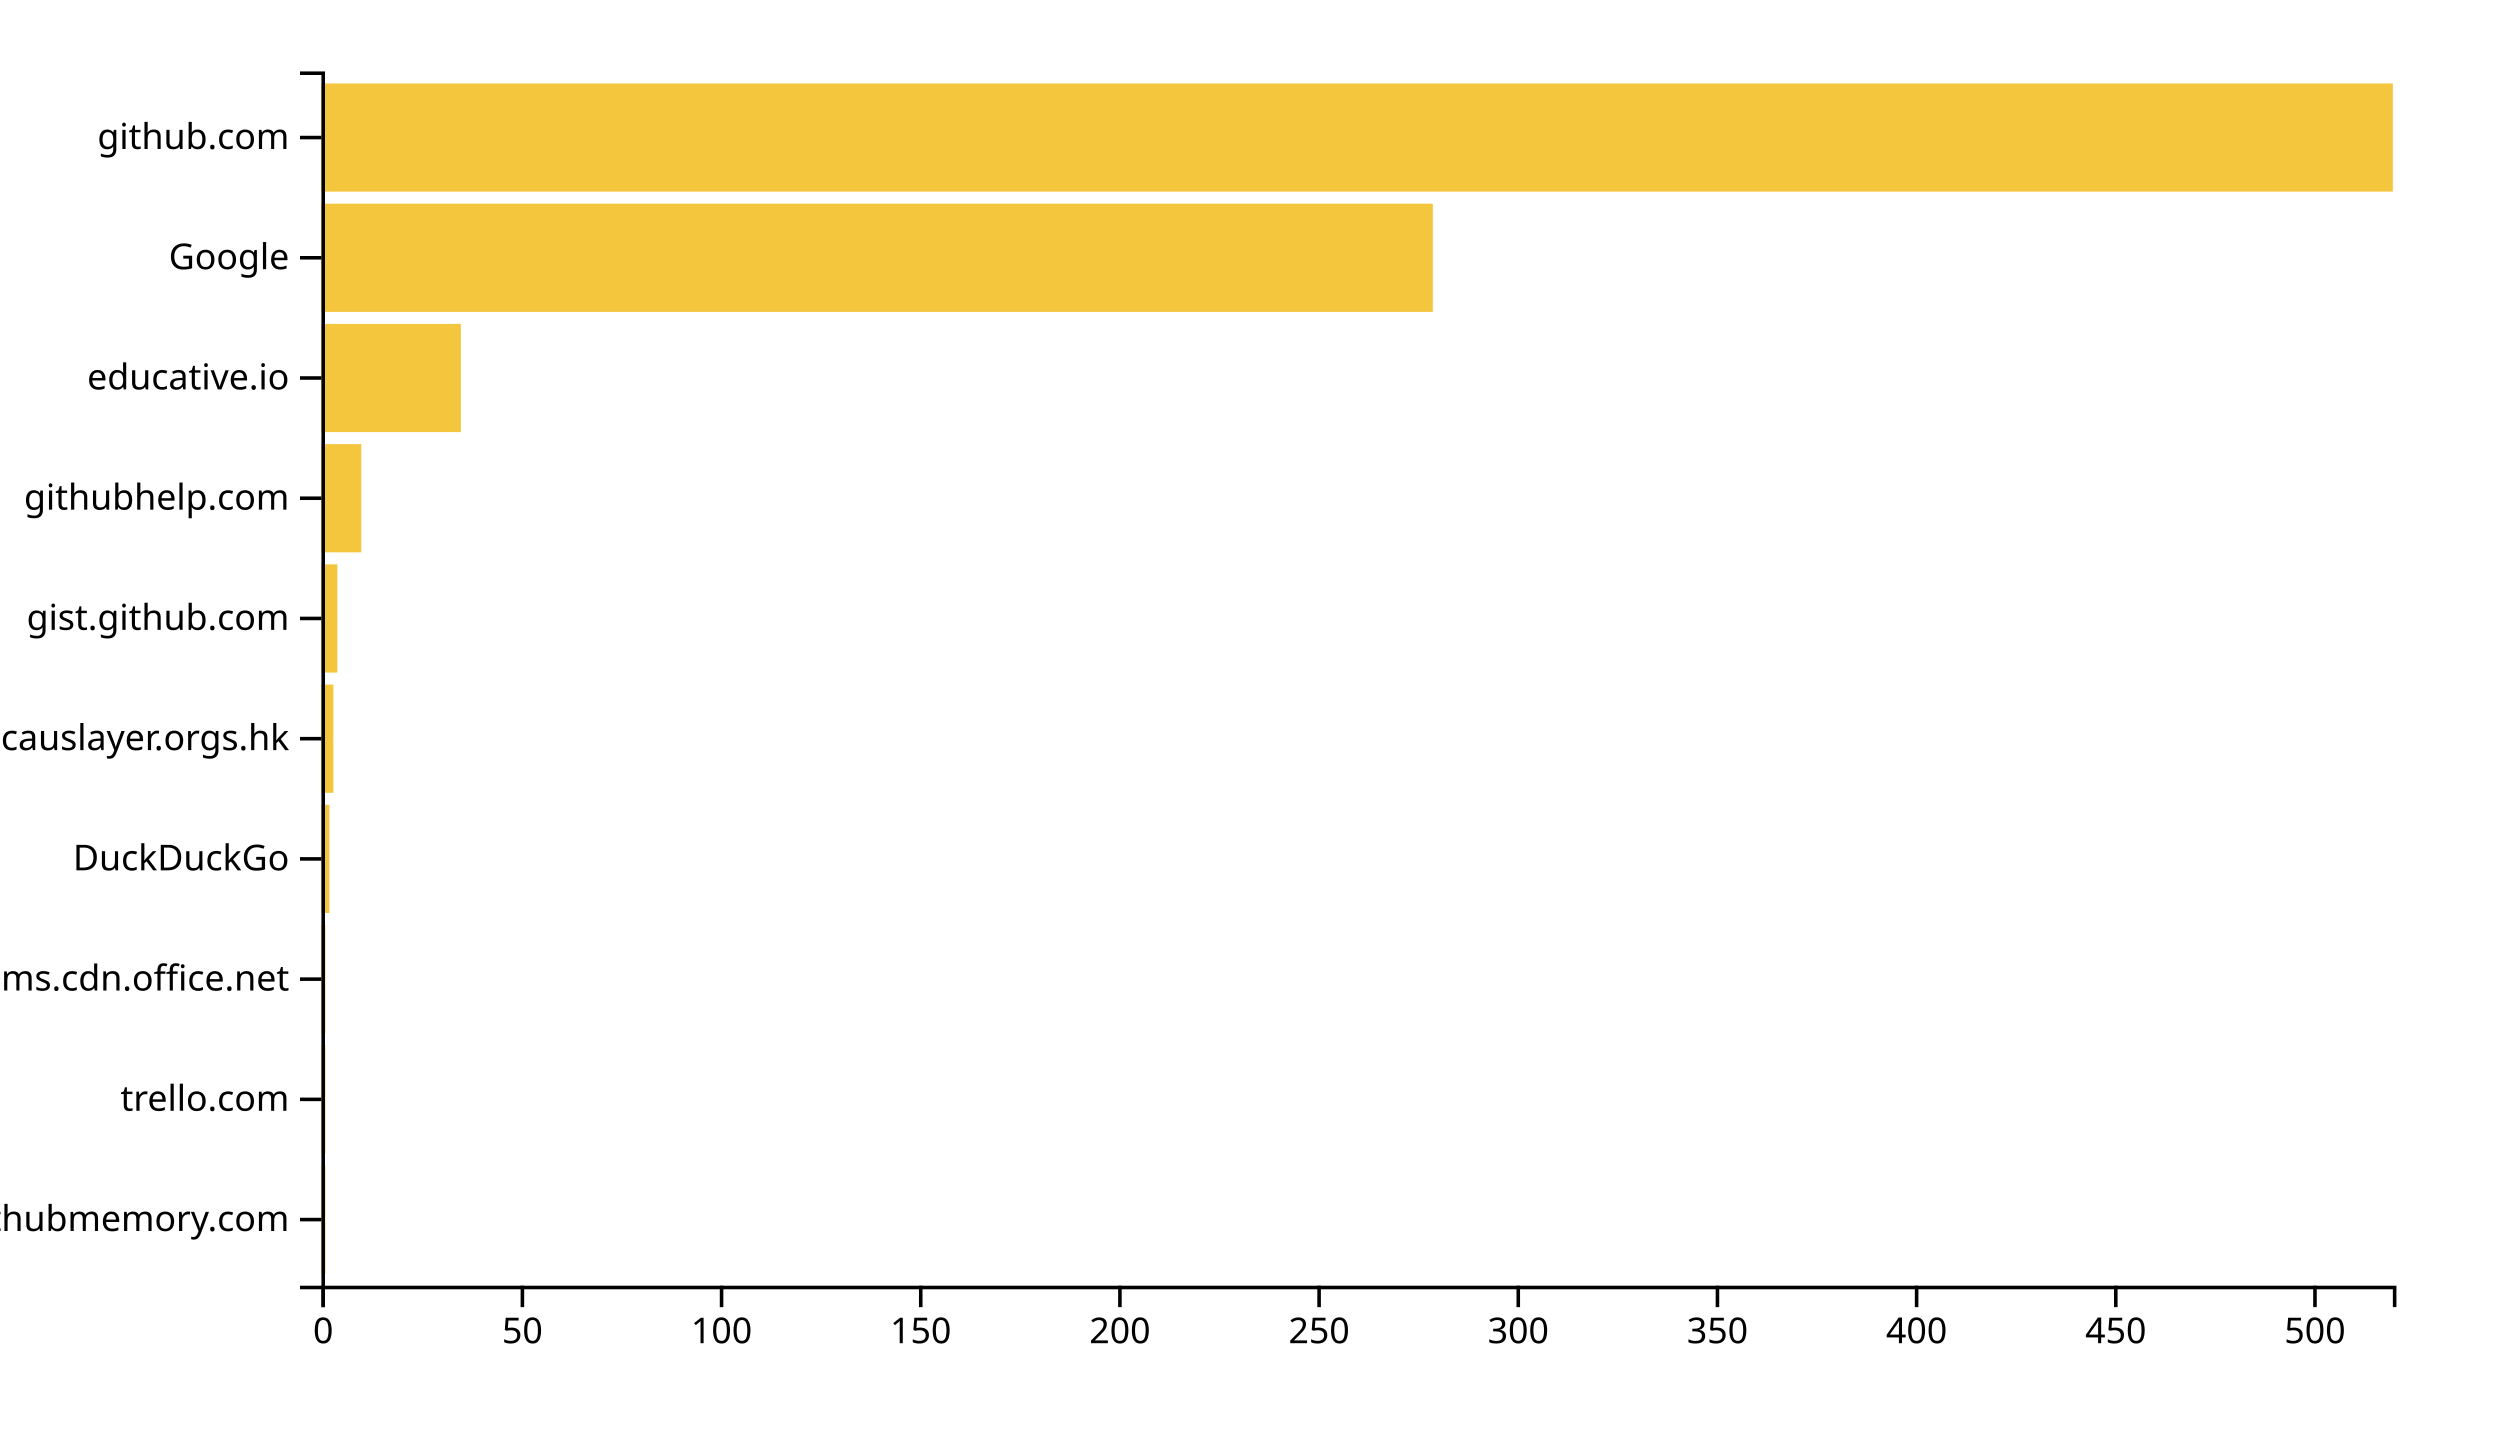
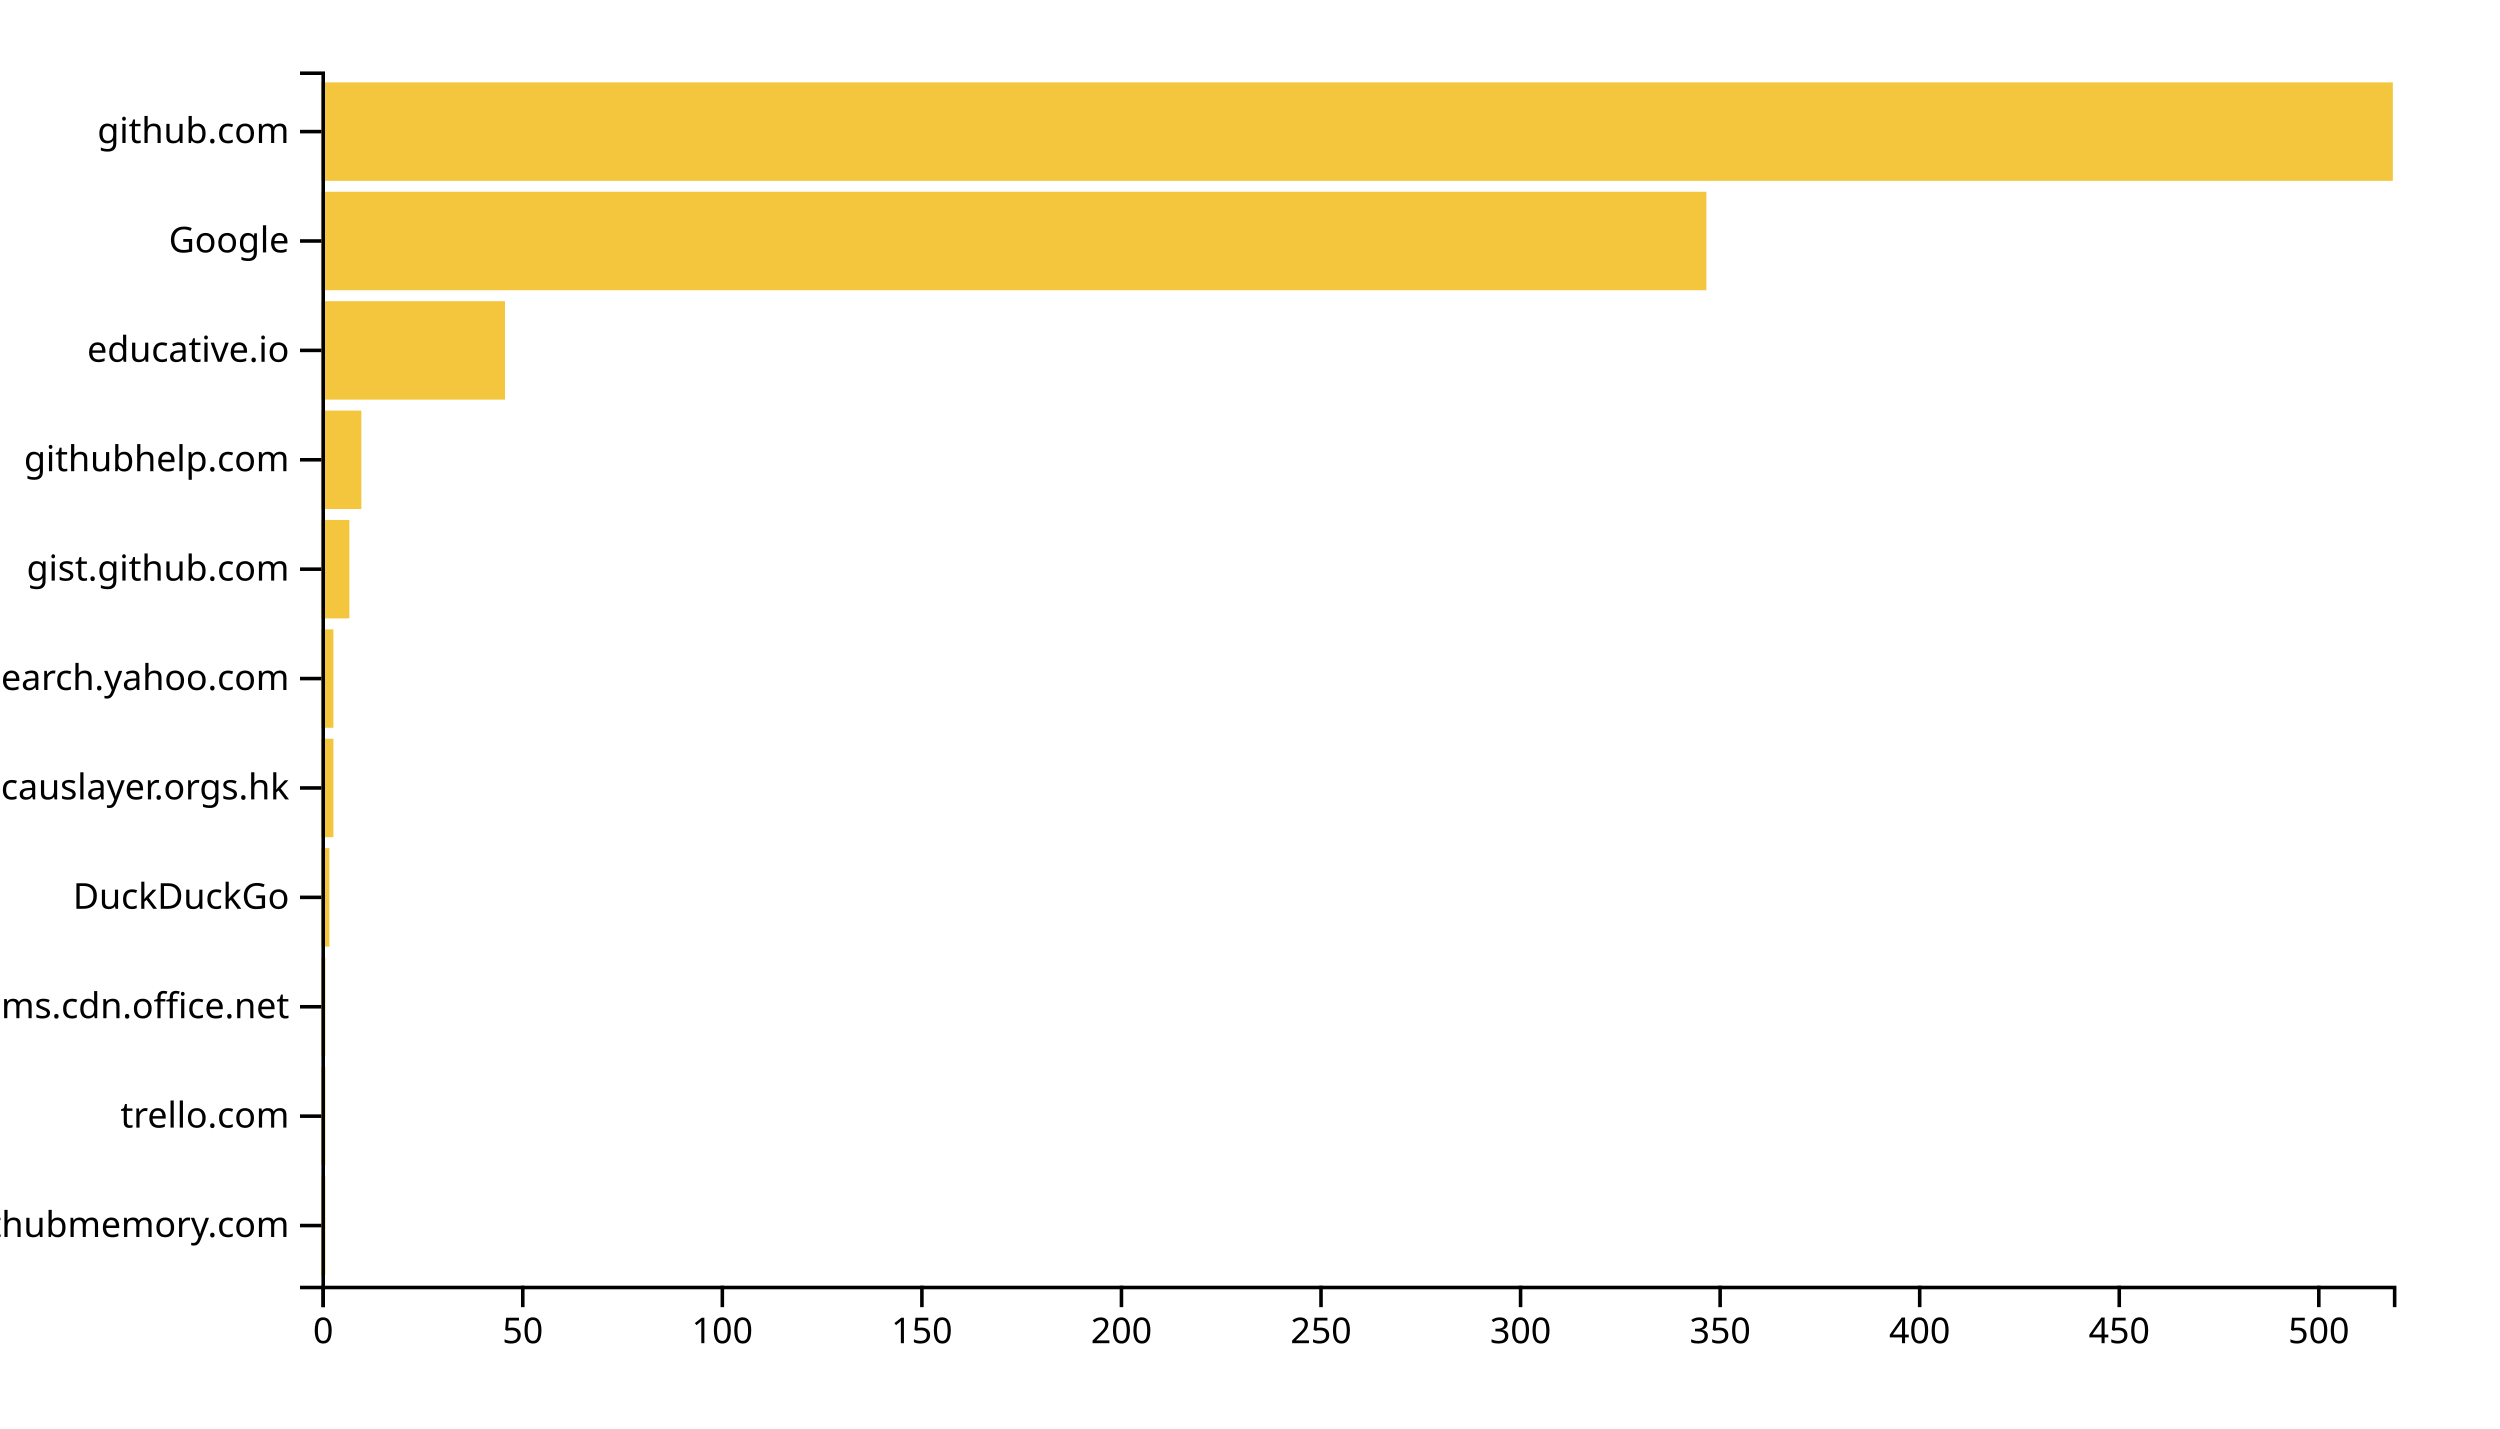
<svg xmlns="http://www.w3.org/2000/svg" width="700" height="400">
  <g transform="translate(90,20)">
-     <rect class="bar" width="1.115" y="306.337" height="30.297" style="fill: #f4c63d; text-anchor: end;" />
-     <rect class="bar" width="1.115" y="272.673" height="30.297" style="fill: #f4c63d; text-anchor: end;" />
-     <rect class="bar" width="1.115" y="239.01" height="30.297" style="fill: #f4c63d; text-anchor: end;" />
-     <rect class="bar" width="2.231" y="205.347" height="30.297" style="fill: #f4c63d; text-anchor: end;" />
-     <rect class="bar" width="3.346" y="171.683" height="30.297" style="fill: #f4c63d; text-anchor: end;" />
-     <rect class="bar" width="4.462" y="138.02" height="30.297" style="fill: #f4c63d; text-anchor: end;" />
-     <rect class="bar" width="11.154" y="104.356" height="30.297" style="fill: #f4c63d; text-anchor: end;" />
-     <rect class="bar" width="39.038" y="70.693" height="30.297" style="fill: #f4c63d; text-anchor: end;" />
-     <rect class="bar" width="311.192" y="37.03" height="30.297" style="fill: #f4c63d; text-anchor: end;" />
-     <rect class="bar" width="580" y="3.366" height="30.297" style="fill: #f4c63d; text-anchor: end;" />
+     <rect class="bar" width="1.118" y="309.369" height="27.568" style="fill: #f4c63d; text-anchor: end;" />
+     <rect class="bar" width="1.118" y="278.739" height="27.568" style="fill: #f4c63d; text-anchor: end;" />
+     <rect class="bar" width="1.118" y="248.108" height="27.568" style="fill: #f4c63d; text-anchor: end;" />
+     <rect class="bar" width="2.235" y="217.477" height="27.568" style="fill: #f4c63d; text-anchor: end;" />
+     <rect class="bar" width="3.353" y="186.847" height="27.568" style="fill: #f4c63d; text-anchor: end;" />
+     <rect class="bar" width="3.353" y="156.216" height="27.568" style="fill: #f4c63d; text-anchor: end;" />
+     <rect class="bar" width="7.823" y="125.586" height="27.568" style="fill: #f4c63d; text-anchor: end;" />
+     <rect class="bar" width="11.175" y="94.955" height="27.568" style="fill: #f4c63d; text-anchor: end;" />
+     <rect class="bar" width="51.407" y="64.324" height="27.568" style="fill: #f4c63d; text-anchor: end;" />
+     <rect class="bar" width="387.784" y="33.694" height="27.568" style="fill: #f4c63d; text-anchor: end;" />
+     <rect class="bar" width="580" y="3.063" height="27.568" style="fill: #f4c63d; text-anchor: end;" />
    <g transform="translate(0,340)" fill="none" font-size="10" font-family="sans-serif" text-anchor="middle">
      <path class="domain" stroke="currentColor" d="M0.5,6V0.5H580.5V6" />
      <g class="tick" opacity="1" transform="translate(0.5,0)">
        <line stroke="currentColor" y2="6" />
        <text fill="currentColor" y="9" dy="0.71em">0</text>
      </g>
-       <g class="tick" opacity="1" transform="translate(56.26923,0)">
+       <g class="tick" opacity="1" transform="translate(56.37669,0)">
        <line stroke="currentColor" y2="6" />
        <text fill="currentColor" y="9" dy="0.71em">50</text>
      </g>
-       <g class="tick" opacity="1" transform="translate(112.0385,0)">
+       <g class="tick" opacity="1" transform="translate(112.2534,0)">
        <line stroke="currentColor" y2="6" />
        <text fill="currentColor" y="9" dy="0.71em">100</text>
      </g>
-       <g class="tick" opacity="1" transform="translate(167.8077,0)">
+       <g class="tick" opacity="1" transform="translate(168.1301,0)">
        <line stroke="currentColor" y2="6" />
        <text fill="currentColor" y="9" dy="0.71em">150</text>
      </g>
-       <g class="tick" opacity="1" transform="translate(223.5769,0)">
+       <g class="tick" opacity="1" transform="translate(224.0067,0)">
        <line stroke="currentColor" y2="6" />
        <text fill="currentColor" y="9" dy="0.71em">200</text>
      </g>
-       <g class="tick" opacity="1" transform="translate(279.3462,0)">
+       <g class="tick" opacity="1" transform="translate(279.8834,0)">
        <line stroke="currentColor" y2="6" />
        <text fill="currentColor" y="9" dy="0.71em">250</text>
      </g>
-       <g class="tick" opacity="1" transform="translate(335.1154,0)">
+       <g class="tick" opacity="1" transform="translate(335.7601,0)">
        <line stroke="currentColor" y2="6" />
        <text fill="currentColor" y="9" dy="0.71em">300</text>
      </g>
-       <g class="tick" opacity="1" transform="translate(390.8846,0)">
+       <g class="tick" opacity="1" transform="translate(391.6368,0)">
        <line stroke="currentColor" y2="6" />
        <text fill="currentColor" y="9" dy="0.71em">350</text>
      </g>
-       <g class="tick" opacity="1" transform="translate(446.6538,0)">
+       <g class="tick" opacity="1" transform="translate(447.5135,0)">
        <line stroke="currentColor" y2="6" />
        <text fill="currentColor" y="9" dy="0.71em">400</text>
      </g>
-       <g class="tick" opacity="1" transform="translate(502.4231,0)">
+       <g class="tick" opacity="1" transform="translate(503.3902,0)">
        <line stroke="currentColor" y2="6" />
        <text fill="currentColor" y="9" dy="0.71em">450</text>
      </g>
-       <g class="tick" opacity="1" transform="translate(558.1923,0)">
+       <g class="tick" opacity="1" transform="translate(559.2669,0)">
        <line stroke="currentColor" y2="6" />
        <text fill="currentColor" y="9" dy="0.71em">500</text>
      </g>
    </g>
    <g fill="none" font-size="10" font-family="sans-serif" text-anchor="end">
      <path class="domain" stroke="currentColor" d="M-6,340.5H0.5V0.5H-6" />
-       <g class="tick" opacity="1" transform="translate(0,321.4851)">
+       <g class="tick" opacity="1" transform="translate(0,323.1532)">
        <line stroke="currentColor" x2="-6" />
        <text fill="currentColor" x="-9" dy="0.32em">githubmemory.com</text>
      </g>
-       <g class="tick" opacity="1" transform="translate(0,287.8218)">
+       <g class="tick" opacity="1" transform="translate(0,292.5225)">
        <line stroke="currentColor" x2="-6" />
        <text fill="currentColor" x="-9" dy="0.32em">trello.com</text>
      </g>
-       <g class="tick" opacity="1" transform="translate(0,254.1584)">
+       <g class="tick" opacity="1" transform="translate(0,261.8919)">
        <line stroke="currentColor" x2="-6" />
        <text fill="currentColor" x="-9" dy="0.32em">statics.teams.cdn.office.net</text>
      </g>
-       <g class="tick" opacity="1" transform="translate(0,220.495)">
+       <g class="tick" opacity="1" transform="translate(0,231.2613)">
        <line stroke="currentColor" x2="-6" />
        <text fill="currentColor" x="-9" dy="0.32em">DuckDuckGo</text>
      </g>
-       <g class="tick" opacity="1" transform="translate(0,186.8317)">
+       <g class="tick" opacity="1" transform="translate(0,200.6306)">
        <line stroke="currentColor" x2="-6" />
        <text fill="currentColor" x="-9" dy="0.32em">causlayer.orgs.hk</text>
      </g>
-       <g class="tick" opacity="1" transform="translate(0,153.1683)">
+       <g class="tick" opacity="1" transform="translate(0,170)">
+         <line stroke="currentColor" x2="-6" />
+         <text fill="currentColor" x="-9" dy="0.32em">it.search.yahoo.com</text>
+       </g>
+       <g class="tick" opacity="1" transform="translate(0,139.3694)">
        <line stroke="currentColor" x2="-6" />
        <text fill="currentColor" x="-9" dy="0.32em">gist.github.com</text>
      </g>
-       <g class="tick" opacity="1" transform="translate(0,119.505)">
+       <g class="tick" opacity="1" transform="translate(0,108.7387)">
        <line stroke="currentColor" x2="-6" />
        <text fill="currentColor" x="-9" dy="0.32em">githubhelp.com</text>
      </g>
-       <g class="tick" opacity="1" transform="translate(0,85.84158)">
+       <g class="tick" opacity="1" transform="translate(0,78.10811)">
        <line stroke="currentColor" x2="-6" />
        <text fill="currentColor" x="-9" dy="0.32em">educative.io</text>
      </g>
-       <g class="tick" opacity="1" transform="translate(0,52.17822)">
+       <g class="tick" opacity="1" transform="translate(0,47.47748)">
        <line stroke="currentColor" x2="-6" />
        <text fill="currentColor" x="-9" dy="0.32em">Google</text>
      </g>
-       <g class="tick" opacity="1" transform="translate(0,18.51485)">
+       <g class="tick" opacity="1" transform="translate(0,16.84685)">
        <line stroke="currentColor" x2="-6" />
        <text fill="currentColor" x="-9" dy="0.32em">github.com</text>
      </g>
    </g>
  </g>
</svg>
